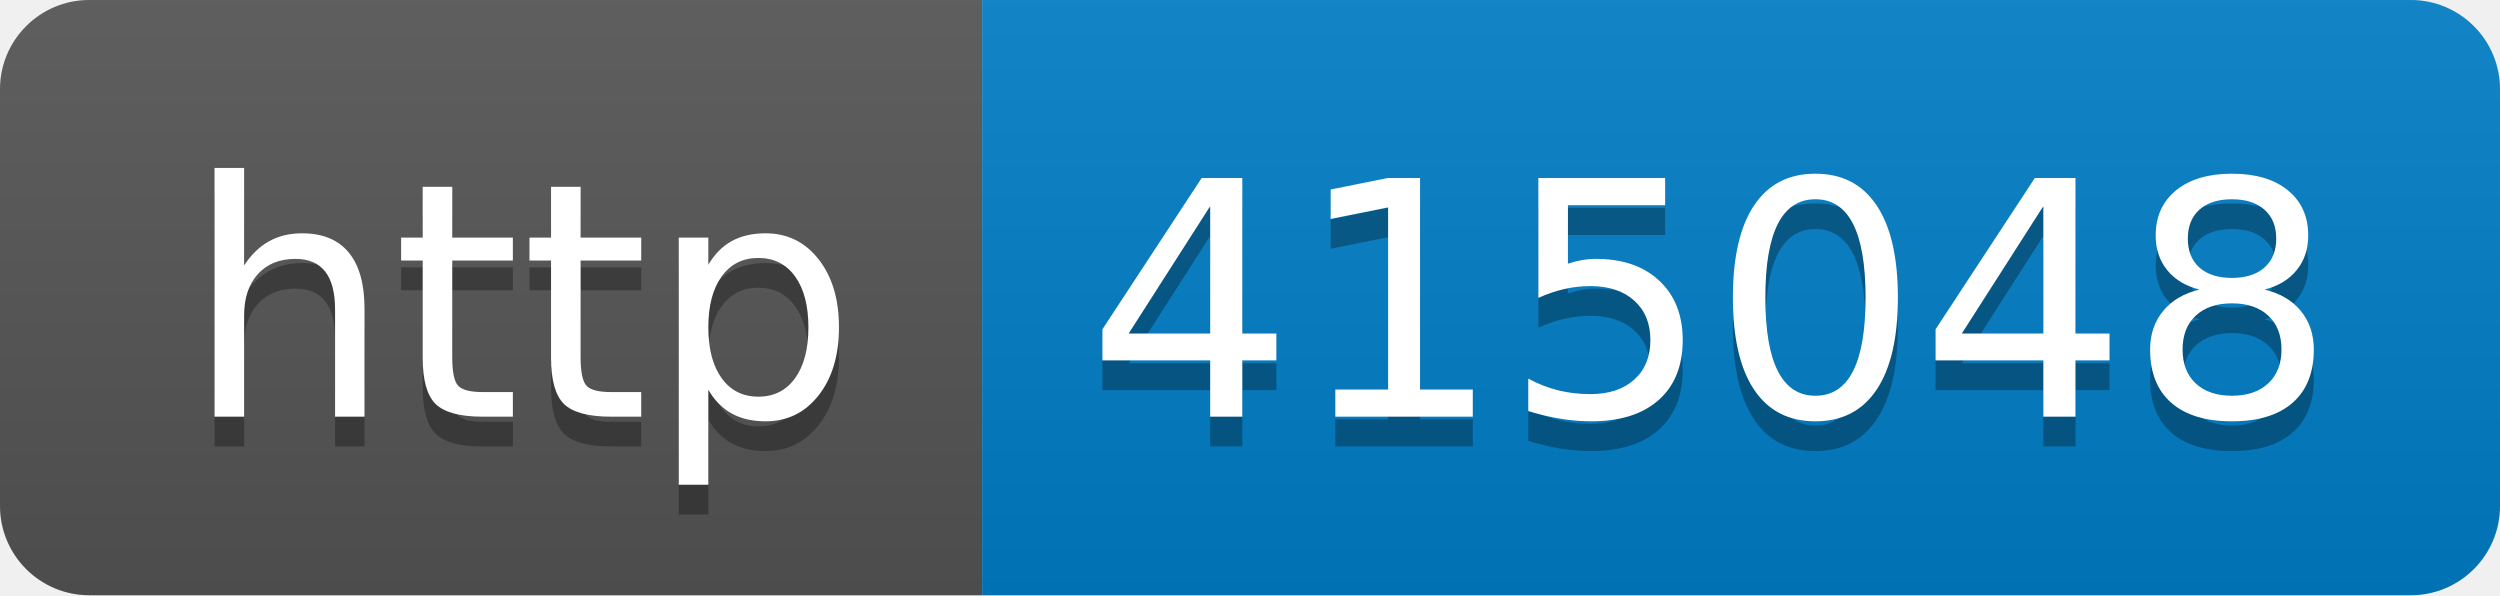
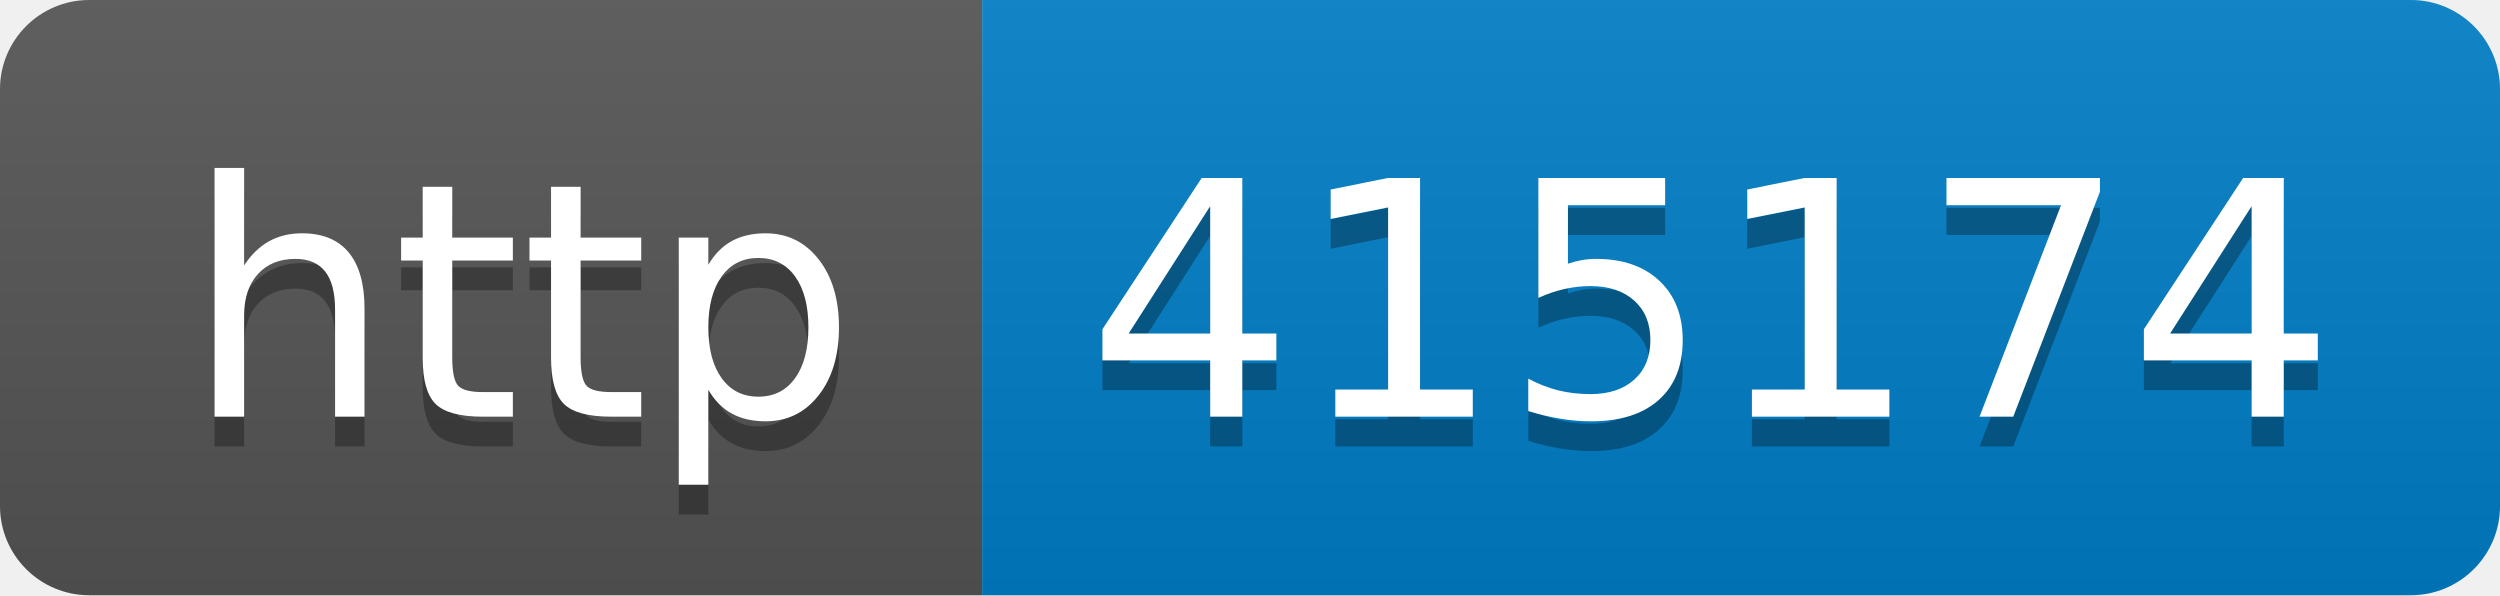
- <svg xmlns="http://www.w3.org/2000/svg" width="84" height="20" role="img" aria-label="http: 415048">
+ <svg xmlns="http://www.w3.org/2000/svg" width="84" height="20" role="img" aria-label="http: 415174">
  <linearGradient id="s" x2="0" y2="100%">
    <stop offset="0" stop-color="#bbb" stop-opacity=".1" />
    <stop offset="1" stop-opacity=".1" />
  </linearGradient>
  <clipPath id="r">
    <rect width="84" height="20" rx="3" fill="#fff" />
  </clipPath>
  <g clip-path="url(#r)">
    <rect width="33" height="20" fill="#555" />
    <rect x="33" width="51" height="20" fill="#007ec6" />
    <rect width="84" height="20" fill="url(#s)" />
  </g>
  <g fill="#fff" text-anchor="middle" font-family="Verdana,Geneva,DejaVu Sans,sans-serif" text-rendering="geometricPrecision" font-size="110">
    <text aria-hidden="true" x="175" y="150" fill="#010101" fill-opacity=".3" transform="scale(.1)" textLength="230">http</text>
    <text x="175" y="140" transform="scale(.1)" fill="#fff" textLength="230">http</text>
-     <text aria-hidden="true" x="575" y="150" fill="#010101" fill-opacity=".3" transform="scale(.1)" textLength="410">415048</text>
-     <text x="575" y="140" transform="scale(.1)" fill="#fff" textLength="410">415048</text>
+     <text aria-hidden="true" x="575" y="150" fill="#010101" fill-opacity=".3" transform="scale(.1)" textLength="410">415174</text>
+     <text x="575" y="140" transform="scale(.1)" fill="#fff" textLength="410">415174</text>
  </g>
</svg>
